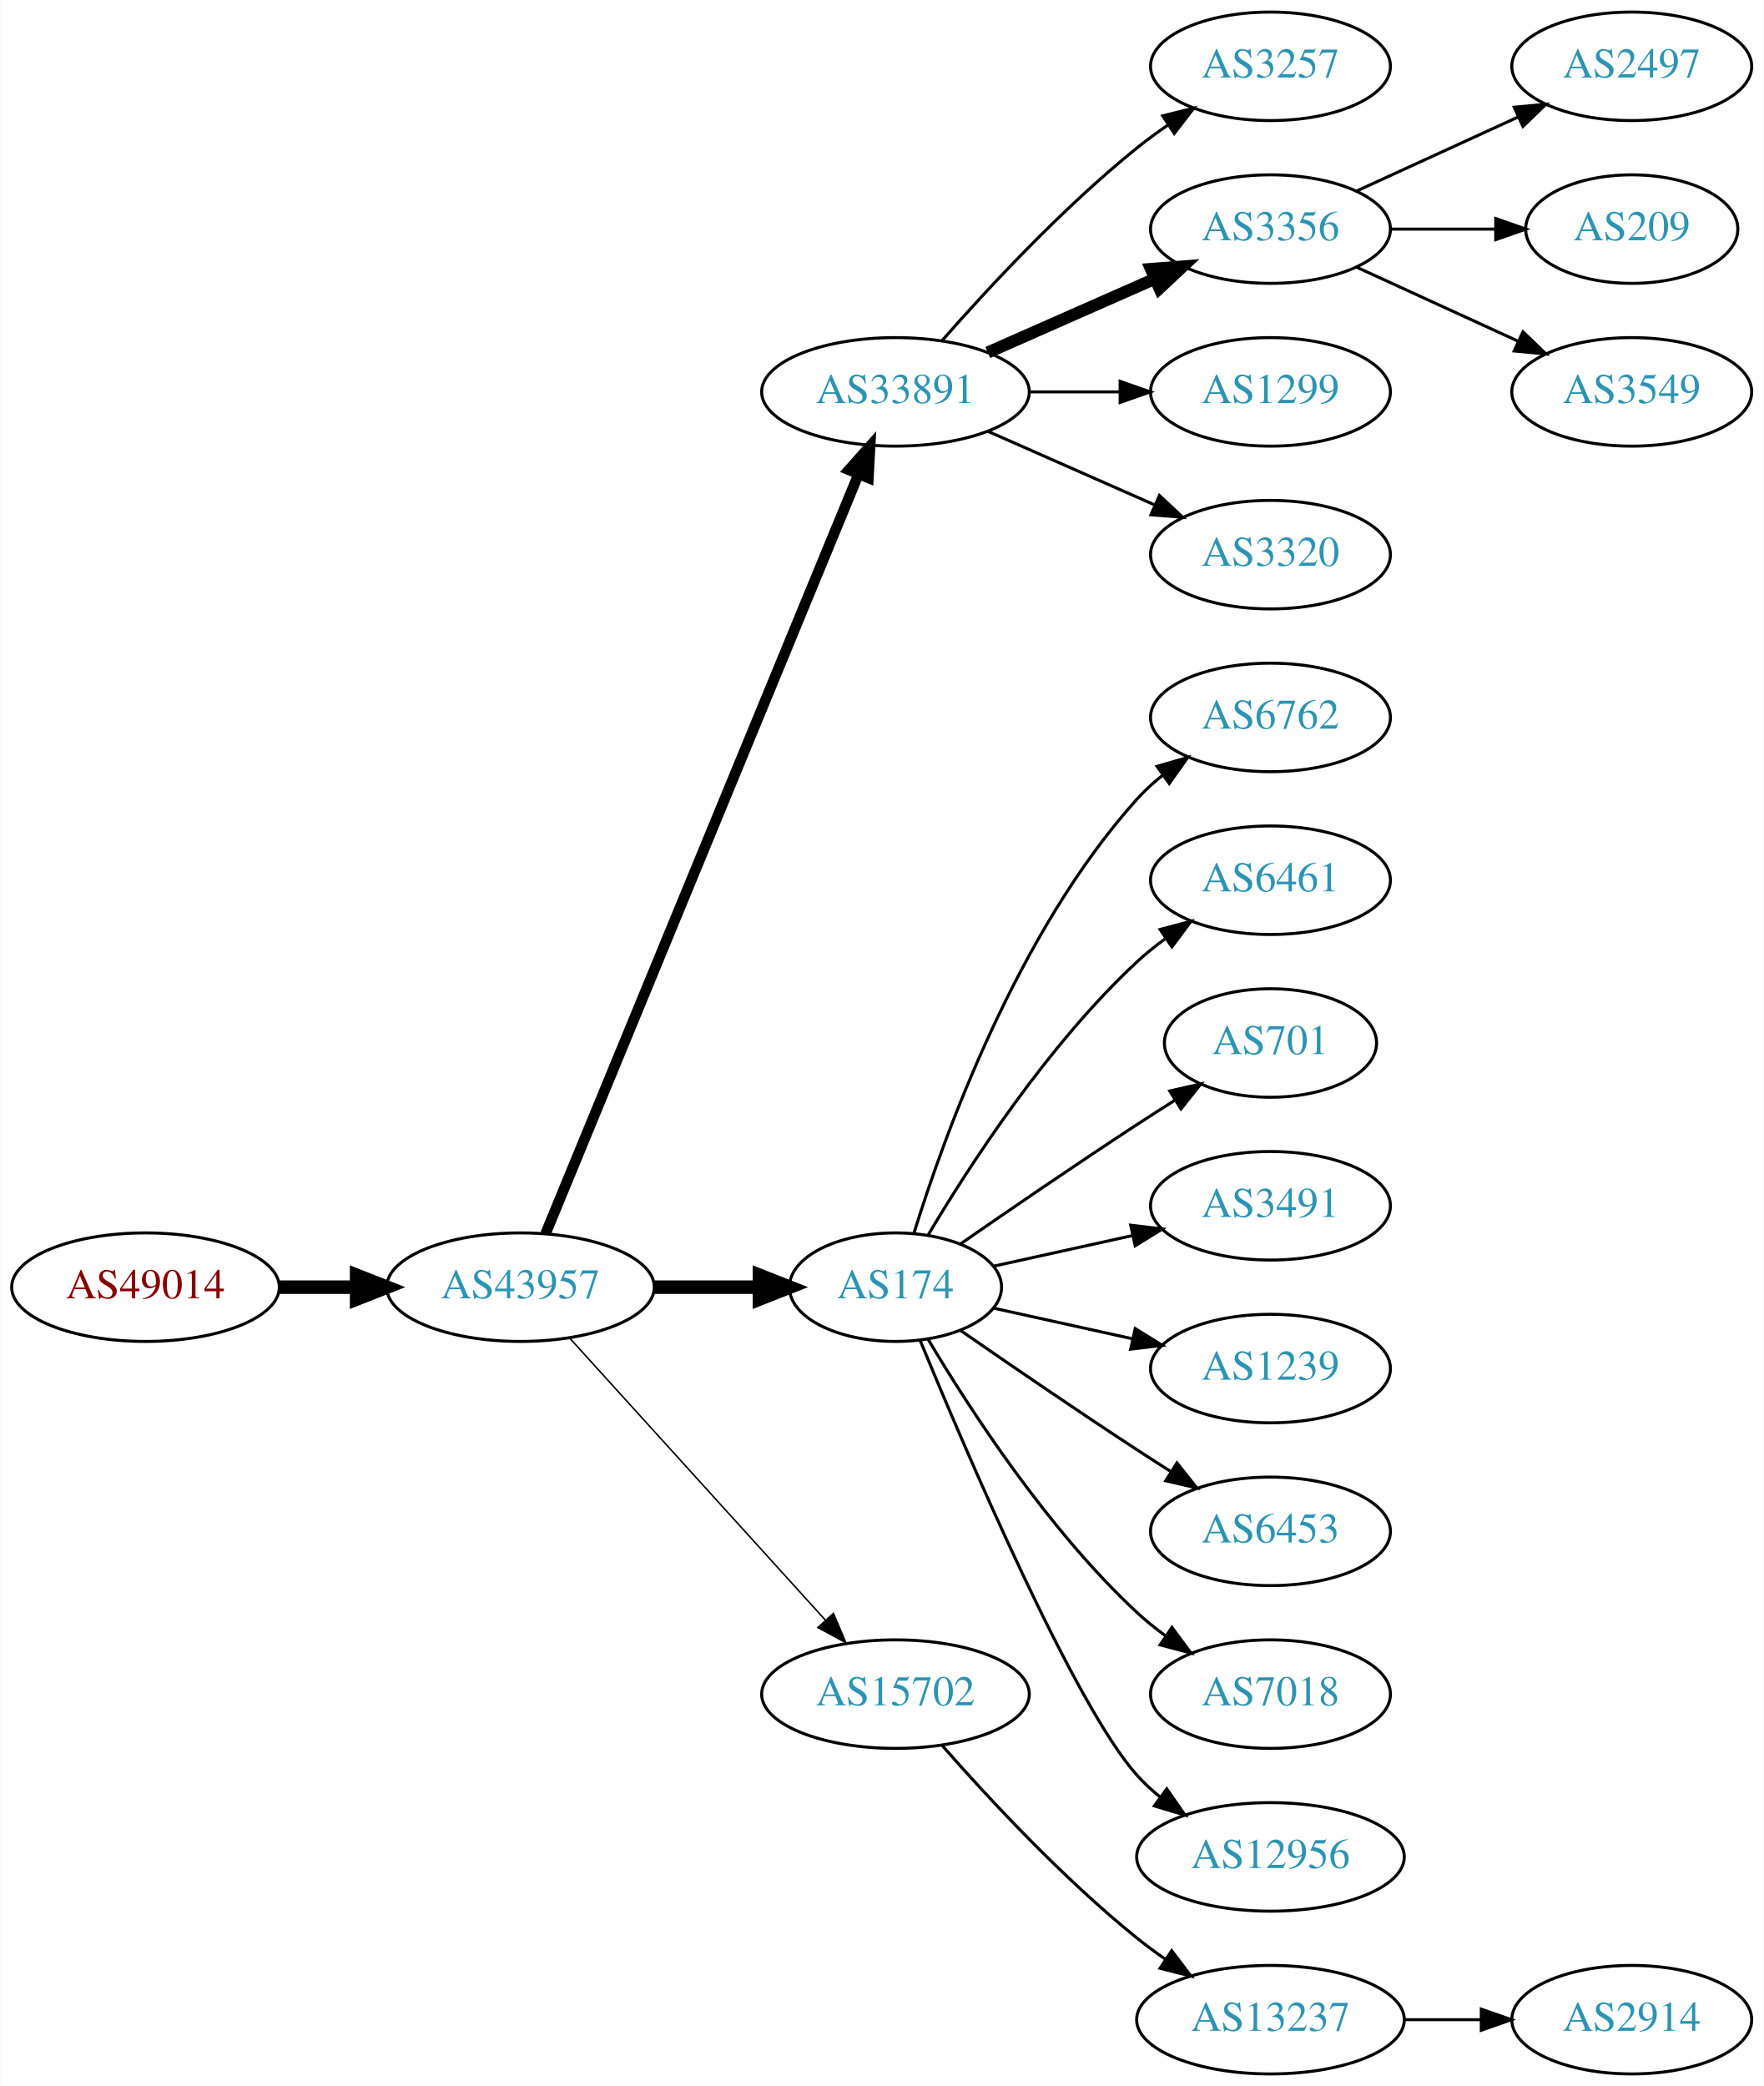
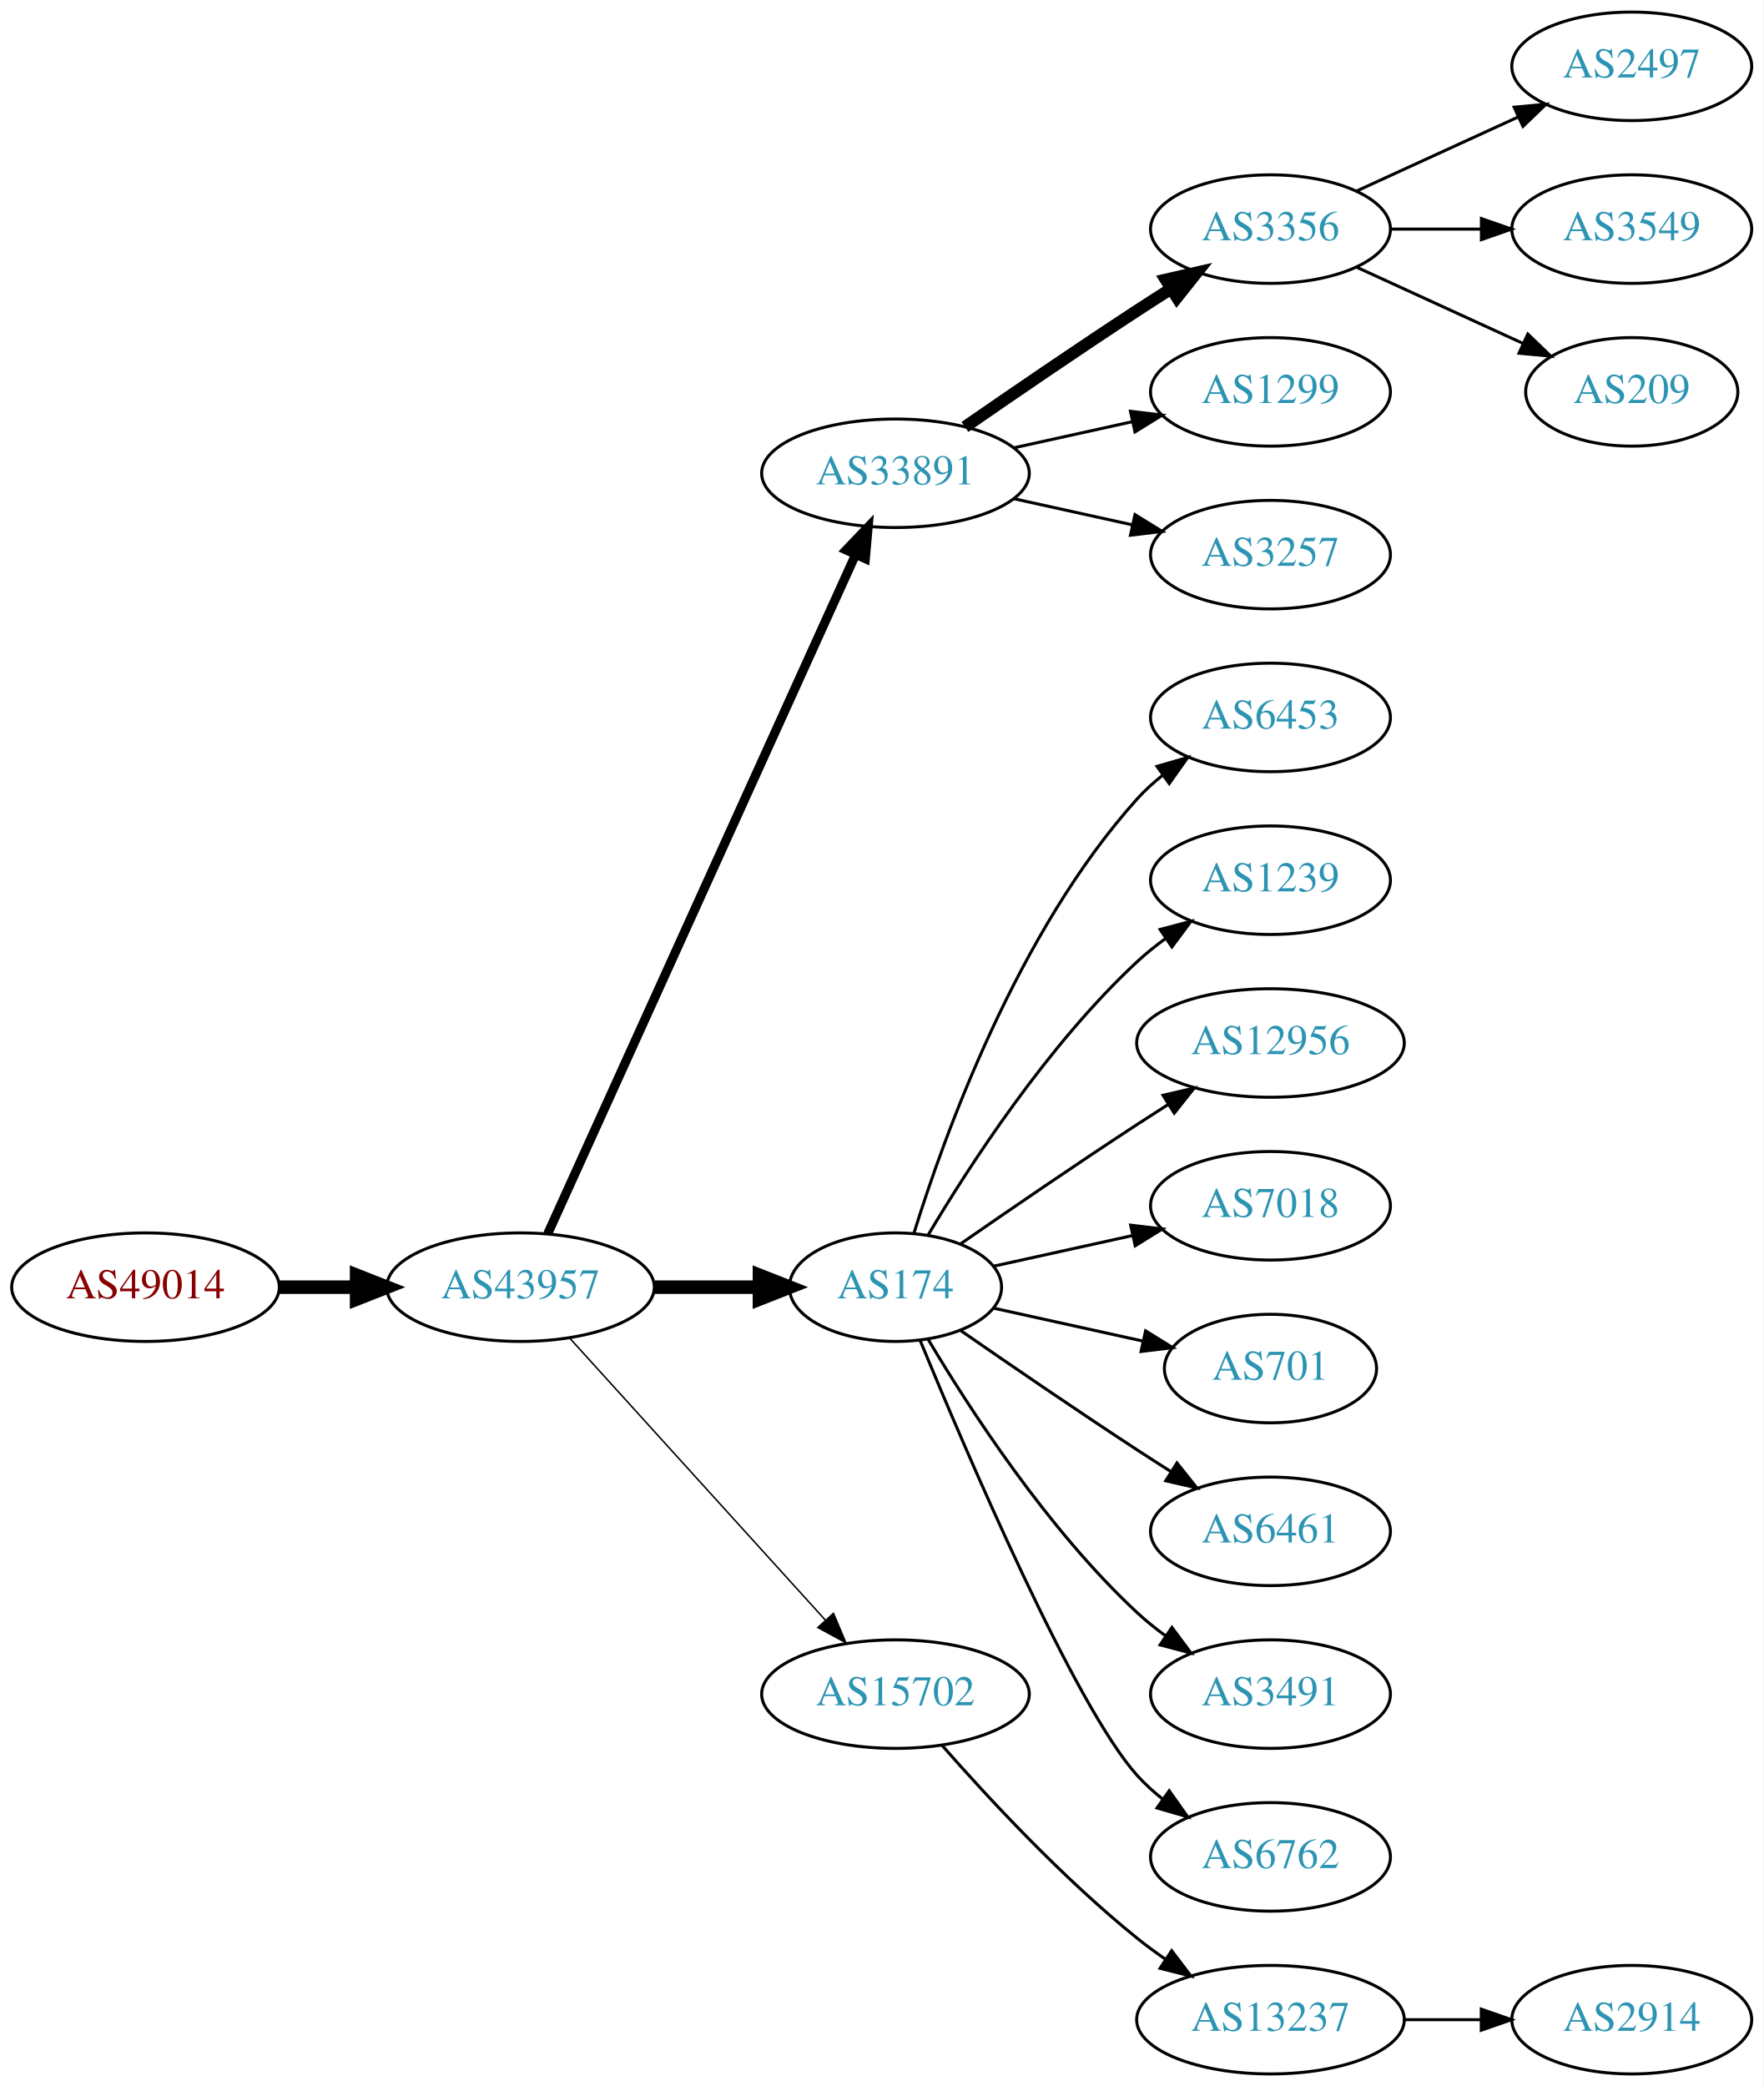
<svg xmlns="http://www.w3.org/2000/svg" xmlns:xlink="http://www.w3.org/1999/xlink" width="585pt" height="692pt" viewBox="0.00 0.00 584.86 692.00">
  <g id="graph0" class="graph" transform="scale(1 1) rotate(0) translate(4 688)">
    <polygon fill="white" stroke="none" points="-4,4 -4,-688 580.862,-688 580.862,4 -4,4" />
    <g id="node1" class="node">
      <g id="a_node1">
        <a xlink:href="/asn/49014" xlink:title="AS49014 ~ Wirtschaftskammer Oesterreich [AT]">
          <ellipse fill="#ffffff" stroke="black" cx="44.196" cy="-261" rx="44.393" ry="18" />
          <text text-anchor="middle" x="44.196" y="-257.3" font-family="Times,serif" font-size="14.00" fill="#880000">AS49014</text>
        </a>
      </g>
    </g>
    <g id="node2" class="node">
      <g id="a_node2">
        <a xlink:href="/asn/43957" xlink:title="AS43957 ~ WNT Telecommunication GmbH [AT]">
          <ellipse fill="#ffffff" stroke="black" cx="168.588" cy="-261" rx="44.393" ry="18" />
          <text text-anchor="middle" x="168.588" y="-257.3" font-family="Times,serif" font-size="14.00" fill="#2c94b3">AS43957</text>
        </a>
      </g>
    </g>
    <g id="edge1" class="edge">
      <path fill="none" stroke="black" stroke-width="4.5" d="M88.692,-261C96.898,-261 105.569,-261 114.041,-261" />
      <polygon fill="black" stroke="black" stroke-width="4.5" points="114.233,-264.938 124.233,-261 114.233,-257.063 114.233,-264.938" />
    </g>
    <g id="node3" class="node">
      <g id="a_node3">
        <a xlink:href="/asn/33891" xlink:title="AS33891 ~ CORE-BACKBONE GMBH GLOBAL NETWORK [DE]">
-           <ellipse fill="#ffffff" stroke="black" cx="292.98" cy="-558" rx="44.393" ry="18" />
-           <text text-anchor="middle" x="292.98" y="-554.3" font-family="Times,serif" font-size="14.00" fill="#2c94b3">AS33891</text>
+           <ellipse fill="#ffffff" stroke="black" cx="292.98" cy="-531" rx="44.393" ry="18" />
+           <text text-anchor="middle" x="292.98" y="-527.3" font-family="Times,serif" font-size="14.00" fill="#2c94b3">AS33891</text>
        </a>
      </g>
    </g>
    <g id="edge2" class="edge">
-       <path fill="none" stroke="black" stroke-width="3.5" d="M176.878,-278.689C197.407,-328.507 255.821,-470.254 280.621,-530.436" />
-       <polygon fill="black" stroke="black" stroke-width="3.5" points="277.528,-532.116 284.574,-540.028 284,-529.449 277.528,-532.116" />
+       <path fill="none" stroke="black" stroke-width="3" d="M177.619,-278.715C198.539,-324.867 254.822,-449.028 279.778,-504.082" />
+       <polygon fill="black" stroke="black" stroke-width="3" points="276.604,-505.556 283.92,-513.219 282.979,-502.666 276.604,-505.556" />
    </g>
    <g id="node4" class="node">
      <g id="a_node4">
        <a xlink:href="/asn/174" xlink:title="AS174 ~ Cogent Communications [US]">
          <ellipse fill="#ffffff" stroke="black" cx="292.98" cy="-261" rx="35.194" ry="18" />
          <text text-anchor="middle" x="292.98" y="-257.3" font-family="Times,serif" font-size="14.00" fill="#2c94b3">AS174</text>
        </a>
      </g>
    </g>
    <g id="edge3" class="edge">
      <path fill="none" stroke="black" stroke-width="4.5" d="M213.084,-261C224.341,-261 236.473,-261 247.767,-261" />
      <polygon fill="black" stroke="black" stroke-width="4.5" points="247.854,-264.938 257.854,-261 247.854,-257.063 247.854,-264.938" />
    </g>
    <g id="node5" class="node">
      <g id="a_node5">
        <a xlink:href="/asn/15702" xlink:title="AS15702 ~ Onstage Online GmbH [AT]">
          <ellipse fill="#ffffff" stroke="black" cx="292.98" cy="-126" rx="44.393" ry="18" />
          <text text-anchor="middle" x="292.98" y="-122.3" font-family="Times,serif" font-size="14.00" fill="#2c94b3">AS15702</text>
        </a>
      </g>
    </g>
    <g id="edge4" class="edge">
      <path fill="none" stroke="black" stroke-width="0.5" d="M184.842,-244.175C206.188,-220.63 245.11,-177.698 269.702,-150.574" />
      <polygon fill="black" stroke="black" stroke-width="0.5" points="272.411,-152.796 276.535,-143.037 267.225,-148.095 272.411,-152.796" />
    </g>
    <g id="node6" class="node">
      <g id="a_node6">
-         <a xlink:href="/asn/3257" xlink:title="AS3257 ~ GTT [DE]">
-           <ellipse fill="#ffffff" stroke="black" cx="417.373" cy="-666" rx="39.794" ry="18" />
-           <text text-anchor="middle" x="417.373" y="-662.3" font-family="Times,serif" font-size="14.00" fill="#2c94b3">AS3257</text>
-         </a>
-       </g>
-     </g>
-     <g id="edge5" class="edge">
-       <path fill="none" stroke="black" d="M308.413,-574.983C323.544,-592.229 348.509,-619.148 373.176,-639 376.432,-641.62 379.957,-644.192 383.542,-646.646" />
-       <polygon fill="black" stroke="black" points="381.629,-649.577 391.914,-652.121 385.46,-643.719 381.629,-649.577" />
-     </g>
-     <g id="node7" class="node">
-       <g id="a_node7">
        <a xlink:href="/asn/3356" xlink:title="AS3356 ~ Level 3 Parent, LLC [US]">
          <ellipse fill="#ffffff" stroke="black" cx="417.373" cy="-612" rx="39.794" ry="18" />
          <text text-anchor="middle" x="417.373" y="-608.3" font-family="Times,serif" font-size="14.00" fill="#2c94b3">AS3356</text>
        </a>
      </g>
    </g>
-     <g id="edge6" class="edge">
-       <path fill="none" stroke="black" stroke-width="4" d="M323.608,-571.072C340.203,-578.393 361.062,-587.597 378.795,-595.421" />
-       <polygon fill="black" stroke="black" stroke-width="4" points="377.717,-598.77 388.279,-599.605 380.543,-592.366 377.717,-598.77" />
-     </g>
-     <g id="node8" class="node">
-       <g id="a_node8">
+     <g id="edge5" class="edge">
+       <path fill="none" stroke="black" stroke-width="4" d="M316.011,-546.367C331.813,-557.305 353.67,-572.261 373.176,-585 376.758,-587.339 380.529,-589.759 384.289,-592.144" />
+       <polygon fill="black" stroke="black" stroke-width="4" points="382.623,-595.231 392.95,-597.596 386.352,-589.307 382.623,-595.231" />
+     </g>
+     <g id="node7" class="node">
+       <g id="a_node7">
        <a xlink:href="/asn/1299" xlink:title="AS1299 ~ Telia Carrier [EU]">
          <ellipse fill="#ffffff" stroke="black" cx="417.373" cy="-558" rx="39.794" ry="18" />
          <text text-anchor="middle" x="417.373" y="-554.3" font-family="Times,serif" font-size="14.00" fill="#2c94b3">AS1299</text>
        </a>
      </g>
    </g>
+     <g id="edge6" class="edge">
+       <path fill="none" stroke="black" d="M332.37,-539.469C344.761,-542.202 358.608,-545.257 371.429,-548.085" />
+       <polygon fill="black" stroke="black" points="370.924,-551.558 381.443,-550.295 372.432,-544.722 370.924,-551.558" />
+     </g>
+     <g id="node8" class="node">
+       <g id="a_node8">
+         <a xlink:href="/asn/3257" xlink:title="AS3257 ~ GTT [DE]">
+           <ellipse fill="#ffffff" stroke="black" cx="417.373" cy="-504" rx="39.794" ry="18" />
+           <text text-anchor="middle" x="417.373" y="-500.3" font-family="Times,serif" font-size="14.00" fill="#2c94b3">AS3257</text>
+         </a>
+       </g>
+     </g>
    <g id="edge7" class="edge">
-       <path fill="none" stroke="black" d="M337.476,-558C347.165,-558 357.502,-558 367.394,-558" />
-       <polygon fill="black" stroke="black" points="367.497,-561.5 377.497,-558 367.497,-554.5 367.497,-561.5" />
+       <path fill="none" stroke="black" d="M332.37,-522.531C344.761,-519.798 358.608,-516.743 371.429,-513.915" />
+       <polygon fill="black" stroke="black" points="372.432,-517.278 381.443,-511.705 370.924,-510.442 372.432,-517.278" />
    </g>
    <g id="node9" class="node">
      <g id="a_node9">
-         <a xlink:href="/asn/3320" xlink:title="AS3320 ~ DTAG [DE]">
-           <ellipse fill="#ffffff" stroke="black" cx="417.373" cy="-504" rx="39.794" ry="18" />
-           <text text-anchor="middle" x="417.373" y="-500.3" font-family="Times,serif" font-size="14.00" fill="#2c94b3">AS3320</text>
+         <a xlink:href="/asn/6453" xlink:title="AS6453 ~ TATA COMMUNICATIONS (AMERICA) INC [US]">
+           <ellipse fill="#ffffff" stroke="black" cx="417.373" cy="-450" rx="39.794" ry="18" />
+           <text text-anchor="middle" x="417.373" y="-446.3" font-family="Times,serif" font-size="14.00" fill="#2c94b3">AS6453</text>
        </a>
      </g>
    </g>
    <g id="edge8" class="edge">
-       <path fill="none" stroke="black" d="M323.608,-544.928C340.203,-537.607 361.062,-528.403 378.795,-520.579" />
-       <polygon fill="black" stroke="black" points="380.543,-523.634 388.279,-516.395 377.717,-517.23 380.543,-523.634" />
+       <path fill="none" stroke="black" d="M299.118,-278.94C309.021,-310.979 333.359,-378.812 373.176,-423 375.693,-425.792 378.564,-428.401 381.603,-430.812" />
+       <polygon fill="black" stroke="black" points="379.732,-433.776 389.911,-436.715 383.786,-428.07 379.732,-433.776" />
    </g>
    <g id="node10" class="node">
      <g id="a_node10">
-         <a xlink:href="/asn/6762" xlink:title="AS6762 ~ TELECOM ITALIA SPARKLE S.p.A. [IT]">
-           <ellipse fill="#ffffff" stroke="black" cx="417.373" cy="-450" rx="39.794" ry="18" />
-           <text text-anchor="middle" x="417.373" y="-446.3" font-family="Times,serif" font-size="14.00" fill="#2c94b3">AS6762</text>
+         <a xlink:href="/asn/1239" xlink:title="AS1239 ~ Sprint [US]">
+           <ellipse fill="#ffffff" stroke="black" cx="417.373" cy="-396" rx="39.794" ry="18" />
+           <text text-anchor="middle" x="417.373" y="-392.3" font-family="Times,serif" font-size="14.00" fill="#2c94b3">AS1239</text>
        </a>
      </g>
    </g>
    <g id="edge9" class="edge">
-       <path fill="none" stroke="black" d="M299.118,-278.94C309.021,-310.979 333.359,-378.812 373.176,-423 375.693,-425.792 378.564,-428.401 381.603,-430.812" />
-       <polygon fill="black" stroke="black" points="379.732,-433.776 389.911,-436.715 383.786,-428.07 379.732,-433.776" />
+       <path fill="none" stroke="black" d="M303.793,-278.279C317.299,-301.011 343.359,-341.314 373.176,-369 376.083,-371.699 379.296,-374.28 382.62,-376.703" />
+       <polygon fill="black" stroke="black" points="380.755,-379.667 390.998,-382.375 384.679,-373.87 380.755,-379.667" />
    </g>
    <g id="node11" class="node">
      <g id="a_node11">
-         <a xlink:href="/asn/6461" xlink:title="AS6461 ~ Zayo Bandwidth [US]">
-           <ellipse fill="#ffffff" stroke="black" cx="417.373" cy="-396" rx="39.794" ry="18" />
-           <text text-anchor="middle" x="417.373" y="-392.3" font-family="Times,serif" font-size="14.00" fill="#2c94b3">AS6461</text>
+         <a xlink:href="/asn/12956" xlink:title="AS12956 ~ TELXIUS [ES]">
+           <ellipse fill="#ffffff" stroke="black" cx="417.373" cy="-342" rx="44.393" ry="18" />
+           <text text-anchor="middle" x="417.373" y="-338.3" font-family="Times,serif" font-size="14.00" fill="#2c94b3">AS12956</text>
        </a>
      </g>
    </g>
    <g id="edge10" class="edge">
-       <path fill="none" stroke="black" d="M303.793,-278.279C317.299,-301.011 343.359,-341.314 373.176,-369 376.083,-371.699 379.296,-374.28 382.62,-376.703" />
-       <polygon fill="black" stroke="black" points="380.755,-379.667 390.998,-382.375 384.679,-373.87 380.755,-379.667" />
+       <path fill="none" stroke="black" d="M314.671,-275.44C330.563,-286.449 353.113,-301.897 373.176,-315 376.497,-317.169 379.98,-319.406 383.466,-321.621" />
+       <polygon fill="black" stroke="black" points="381.722,-324.66 392.048,-327.032 385.455,-318.738 381.722,-324.66" />
    </g>
    <g id="node12" class="node">
      <g id="a_node12">
-         <a xlink:href="/asn/701" xlink:title="AS701 ~ UUNET [US]">
-           <ellipse fill="#ffffff" stroke="black" cx="417.373" cy="-342" rx="35.194" ry="18" />
-           <text text-anchor="middle" x="417.373" y="-338.3" font-family="Times,serif" font-size="14.00" fill="#2c94b3">AS701</text>
+         <a xlink:href="/asn/7018" xlink:title="AS7018 ~ ATT-INTERNET4 [US]">
+           <ellipse fill="#ffffff" stroke="black" cx="417.373" cy="-288" rx="39.794" ry="18" />
+           <text text-anchor="middle" x="417.373" y="-284.3" font-family="Times,serif" font-size="14.00" fill="#2c94b3">AS7018</text>
        </a>
      </g>
    </g>
    <g id="edge11" class="edge">
-       <path fill="none" stroke="black" d="M314.671,-275.44C330.563,-286.449 353.113,-301.897 373.176,-315 377.221,-317.642 381.507,-320.385 385.746,-323.067" />
-       <polygon fill="black" stroke="black" points="383.96,-326.079 394.29,-328.432 387.683,-320.15 383.96,-326.079" />
+       <path fill="none" stroke="black" d="M325.499,-267.953C339.56,-271.055 356.378,-274.765 371.702,-278.146" />
+       <polygon fill="black" stroke="black" points="370.993,-281.573 381.512,-280.31 372.501,-274.738 370.993,-281.573" />
    </g>
    <g id="node13" class="node">
      <g id="a_node13">
-         <a xlink:href="/asn/3491" xlink:title="AS3491 ~ PCCW Global, Inc. [US]">
-           <ellipse fill="#ffffff" stroke="black" cx="417.373" cy="-288" rx="39.794" ry="18" />
-           <text text-anchor="middle" x="417.373" y="-284.3" font-family="Times,serif" font-size="14.00" fill="#2c94b3">AS3491</text>
+         <a xlink:href="/asn/701" xlink:title="AS701 ~ UUNET [US]">
+           <ellipse fill="#ffffff" stroke="black" cx="417.373" cy="-234" rx="35.194" ry="18" />
+           <text text-anchor="middle" x="417.373" y="-230.3" font-family="Times,serif" font-size="14.00" fill="#2c94b3">AS701</text>
        </a>
      </g>
    </g>
    <g id="edge12" class="edge">
-       <path fill="none" stroke="black" d="M325.499,-267.953C339.56,-271.055 356.378,-274.765 371.702,-278.146" />
-       <polygon fill="black" stroke="black" points="370.993,-281.573 381.512,-280.31 372.501,-274.738 370.993,-281.573" />
+       <path fill="none" stroke="black" d="M325.499,-254.047C340.632,-250.708 358.96,-246.665 375.18,-243.087" />
+       <polygon fill="black" stroke="black" points="375.949,-246.502 384.96,-240.93 374.441,-239.666 375.949,-246.502" />
    </g>
    <g id="node14" class="node">
      <g id="a_node14">
-         <a xlink:href="/asn/1239" xlink:title="AS1239 ~ Sprint [US]">
-           <ellipse fill="#ffffff" stroke="black" cx="417.373" cy="-234" rx="39.794" ry="18" />
-           <text text-anchor="middle" x="417.373" y="-230.3" font-family="Times,serif" font-size="14.00" fill="#2c94b3">AS1239</text>
+         <a xlink:href="/asn/6461" xlink:title="AS6461 ~ Zayo Bandwidth [US]">
+           <ellipse fill="#ffffff" stroke="black" cx="417.373" cy="-180" rx="39.794" ry="18" />
+           <text text-anchor="middle" x="417.373" y="-176.3" font-family="Times,serif" font-size="14.00" fill="#2c94b3">AS6461</text>
        </a>
      </g>
    </g>
    <g id="edge13" class="edge">
-       <path fill="none" stroke="black" d="M325.499,-254.047C339.56,-250.945 356.378,-247.235 371.702,-243.854" />
-       <polygon fill="black" stroke="black" points="372.501,-247.262 381.512,-241.69 370.993,-240.427 372.501,-247.262" />
+       <path fill="none" stroke="black" d="M314.671,-246.56C330.563,-235.551 353.113,-220.103 373.176,-207 376.758,-204.661 380.529,-202.241 384.289,-199.856" />
+       <polygon fill="black" stroke="black" points="386.352,-202.693 392.95,-194.404 382.623,-196.769 386.352,-202.693" />
    </g>
    <g id="node15" class="node">
      <g id="a_node15">
-         <a xlink:href="/asn/6453" xlink:title="AS6453 ~ TATA COMMUNICATIONS (AMERICA) INC [US]">
-           <ellipse fill="#ffffff" stroke="black" cx="417.373" cy="-180" rx="39.794" ry="18" />
-           <text text-anchor="middle" x="417.373" y="-176.3" font-family="Times,serif" font-size="14.00" fill="#2c94b3">AS6453</text>
+         <a xlink:href="/asn/3491" xlink:title="AS3491 ~ PCCW Global, Inc. [US]">
+           <ellipse fill="#ffffff" stroke="black" cx="417.373" cy="-126" rx="39.794" ry="18" />
+           <text text-anchor="middle" x="417.373" y="-122.3" font-family="Times,serif" font-size="14.00" fill="#2c94b3">AS3491</text>
        </a>
      </g>
    </g>
    <g id="edge14" class="edge">
-       <path fill="none" stroke="black" d="M314.671,-246.56C330.563,-235.551 353.113,-220.103 373.176,-207 376.758,-204.661 380.529,-202.241 384.289,-199.856" />
-       <polygon fill="black" stroke="black" points="386.352,-202.693 392.95,-194.404 382.623,-196.769 386.352,-202.693" />
+       <path fill="none" stroke="black" d="M303.793,-243.721C317.299,-220.989 343.359,-180.686 373.176,-153 376.083,-150.301 379.296,-147.72 382.62,-145.297" />
+       <polygon fill="black" stroke="black" points="384.679,-148.13 390.998,-139.625 380.755,-142.333 384.679,-148.13" />
    </g>
    <g id="node16" class="node">
      <g id="a_node16">
-         <a xlink:href="/asn/7018" xlink:title="AS7018 ~ ATT-INTERNET4 [US]">
-           <ellipse fill="#ffffff" stroke="black" cx="417.373" cy="-126" rx="39.794" ry="18" />
-           <text text-anchor="middle" x="417.373" y="-122.3" font-family="Times,serif" font-size="14.00" fill="#2c94b3">AS7018</text>
+         <a xlink:href="/asn/6762" xlink:title="AS6762 ~ TELECOM ITALIA SPARKLE S.p.A. [IT]">
+           <ellipse fill="#ffffff" stroke="black" cx="417.373" cy="-72" rx="39.794" ry="18" />
+           <text text-anchor="middle" x="417.373" y="-68.3" font-family="Times,serif" font-size="14.00" fill="#2c94b3">AS6762</text>
        </a>
      </g>
    </g>
    <g id="edge15" class="edge">
-       <path fill="none" stroke="black" d="M303.793,-243.721C317.299,-220.989 343.359,-180.686 373.176,-153 376.083,-150.301 379.296,-147.72 382.62,-145.297" />
-       <polygon fill="black" stroke="black" points="384.679,-148.13 390.998,-139.625 380.755,-142.333 384.679,-148.13" />
-     </g>
-     <g id="node17" class="node">
-       <g id="a_node17">
-         <a xlink:href="/asn/12956" xlink:title="AS12956 ~ TELXIUS [ES]">
-           <ellipse fill="#ffffff" stroke="black" cx="417.373" cy="-72" rx="44.393" ry="18" />
-           <text text-anchor="middle" x="417.373" y="-68.3" font-family="Times,serif" font-size="14.00" fill="#2c94b3">AS12956</text>
-         </a>
-       </g>
-     </g>
-     <g id="edge16" class="edge">
-       <path fill="none" stroke="black" d="M301.139,-243.367C316.4,-206.342 352.429,-122.024 373.176,-99 375.496,-96.425 378.118,-94.006 380.895,-91.756" />
-       <polygon fill="black" stroke="black" points="382.971,-94.574 389.01,-85.868 378.861,-88.907 382.971,-94.574" />
-     </g>
-     <g id="node18" class="node">
-       <g id="a_node18">
+       <path fill="none" stroke="black" d="M301.139,-243.367C316.4,-206.342 352.429,-122.024 373.176,-99 375.693,-96.208 378.564,-93.599 381.603,-91.188" />
+       <polygon fill="black" stroke="black" points="383.786,-93.93 389.911,-85.285 379.732,-88.224 383.786,-93.93" />
+     </g>
+     <g id="node20" class="node">
+       <g id="a_node20">
        <a xlink:href="/asn/13237" xlink:title="AS13237 ~ European Backbone of AS13237 [DE]">
          <ellipse fill="#ffffff" stroke="black" cx="417.373" cy="-18" rx="44.393" ry="18" />
          <text text-anchor="middle" x="417.373" y="-14.3" font-family="Times,serif" font-size="14.00" fill="#2c94b3">AS13237</text>
        </a>
      </g>
    </g>
-     <g id="edge17" class="edge">
+     <g id="edge19" class="edge">
      <path fill="none" stroke="black" d="M308.413,-109.017C323.544,-91.772 348.509,-64.852 373.176,-45 376.105,-42.644 379.251,-40.325 382.463,-38.098" />
      <polygon fill="black" stroke="black" points="384.598,-40.882 391.011,-32.448 380.738,-35.042 384.598,-40.882" />
    </g>
-     <g id="node20" class="node">
-       <g id="a_node20">
+     <g id="node17" class="node">
+       <g id="a_node17">
        <a xlink:href="/asn/2497" xlink:title="AS2497 ~ Internet Initiative Japan Inc. [JP]">
          <ellipse fill="#ffffff" stroke="black" cx="537.215" cy="-666" rx="39.794" ry="18" />
          <text text-anchor="middle" x="537.215" y="-662.3" font-family="Times,serif" font-size="14.00" fill="#2c94b3">AS2497</text>
        </a>
      </g>
    </g>
-     <g id="edge19" class="edge">
+     <g id="edge16" class="edge">
      <path fill="none" stroke="black" d="M446.001,-624.661C461.958,-631.973 482.229,-641.261 499.512,-649.181" />
      <polygon fill="black" stroke="black" points="498.21,-652.435 508.759,-653.419 501.126,-646.071 498.21,-652.435" />
    </g>
+     <g id="node18" class="node">
+       <g id="a_node18">
+         <a xlink:href="/asn/3549" xlink:title="AS3549 ~ Level 3 Parent, LLC [US]">
+           <ellipse fill="#ffffff" stroke="black" cx="537.215" cy="-612" rx="39.794" ry="18" />
+           <text text-anchor="middle" x="537.215" y="-608.3" font-family="Times,serif" font-size="14.00" fill="#2c94b3">AS3549</text>
+         </a>
+       </g>
+     </g>
+     <g id="edge17" class="edge">
+       <path fill="none" stroke="black" d="M457.285,-612C466.839,-612 477.188,-612 487.151,-612" />
+       <polygon fill="black" stroke="black" points="487.343,-615.5 497.343,-612 487.343,-608.5 487.343,-615.5" />
+     </g>
+     <g id="node19" class="node">
+       <g id="a_node19">
+         <a xlink:href="/asn/209" xlink:title="AS209 ~ CenturyLink Communications, LLC [US]">
+           <ellipse fill="#ffffff" stroke="black" cx="537.215" cy="-558" rx="35.194" ry="18" />
+           <text text-anchor="middle" x="537.215" y="-554.3" font-family="Times,serif" font-size="14.00" fill="#2c94b3">AS209</text>
+         </a>
+       </g>
+     </g>
+     <g id="edge18" class="edge">
+       <path fill="none" stroke="black" d="M446.001,-599.339C462.418,-591.817 483.399,-582.202 500.996,-574.139" />
+       <polygon fill="black" stroke="black" points="502.74,-577.189 510.373,-569.842 499.824,-570.826 502.74,-577.189" />
+     </g>
    <g id="node21" class="node">
      <g id="a_node21">
-         <a xlink:href="/asn/209" xlink:title="AS209 ~ CenturyLink Communications, LLC [US]">
-           <ellipse fill="#ffffff" stroke="black" cx="537.215" cy="-612" rx="35.194" ry="18" />
-           <text text-anchor="middle" x="537.215" y="-608.3" font-family="Times,serif" font-size="14.00" fill="#2c94b3">AS209</text>
-         </a>
-       </g>
-     </g>
-     <g id="edge20" class="edge">
-       <path fill="none" stroke="black" d="M457.285,-612C468.372,-612 480.531,-612 491.914,-612" />
-       <polygon fill="black" stroke="black" points="492.096,-615.5 502.096,-612 492.096,-608.5 492.096,-615.5" />
-     </g>
-     <g id="node22" class="node">
-       <g id="a_node22">
-         <a xlink:href="/asn/3549" xlink:title="AS3549 ~ Level 3 Parent, LLC [US]">
-           <ellipse fill="#ffffff" stroke="black" cx="537.215" cy="-558" rx="39.794" ry="18" />
-           <text text-anchor="middle" x="537.215" y="-554.3" font-family="Times,serif" font-size="14.00" fill="#2c94b3">AS3549</text>
-         </a>
-       </g>
-     </g>
-     <g id="edge21" class="edge">
-       <path fill="none" stroke="black" d="M446.001,-599.339C461.958,-592.027 482.229,-582.739 499.512,-574.819" />
-       <polygon fill="black" stroke="black" points="501.126,-577.929 508.759,-570.581 498.21,-571.565 501.126,-577.929" />
-     </g>
-     <g id="node19" class="node">
-       <g id="a_node19">
        <a xlink:href="/asn/2914" xlink:title="AS2914 ~ NTT America, Inc. [US]">
          <ellipse fill="#ffffff" stroke="black" cx="537.215" cy="-18" rx="39.794" ry="18" />
          <text text-anchor="middle" x="537.215" y="-14.3" font-family="Times,serif" font-size="14.00" fill="#2c94b3">AS2914</text>
        </a>
      </g>
    </g>
-     <g id="edge18" class="edge">
+     <g id="edge20" class="edge">
      <path fill="none" stroke="black" d="M461.584,-18C469.896,-18 478.659,-18 487.141,-18" />
      <polygon fill="black" stroke="black" points="487.3,-21.5 497.3,-18 487.3,-14.5 487.3,-21.5" />
    </g>
  </g>
</svg>
